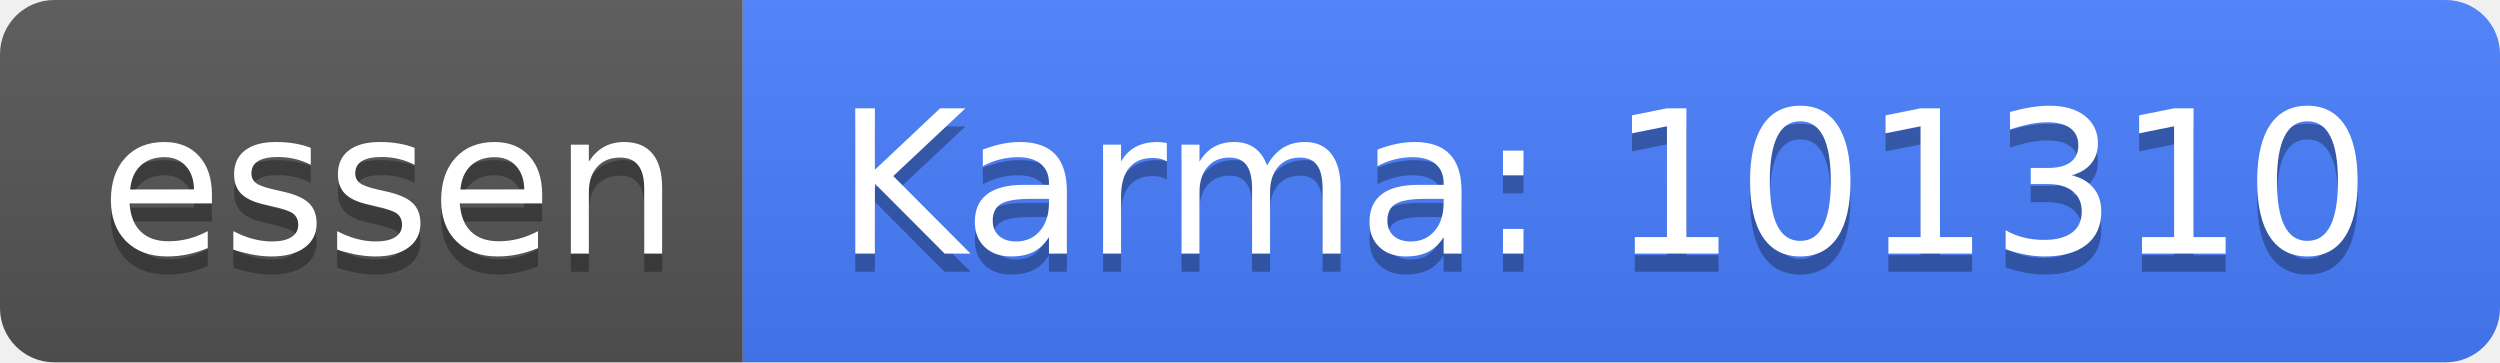
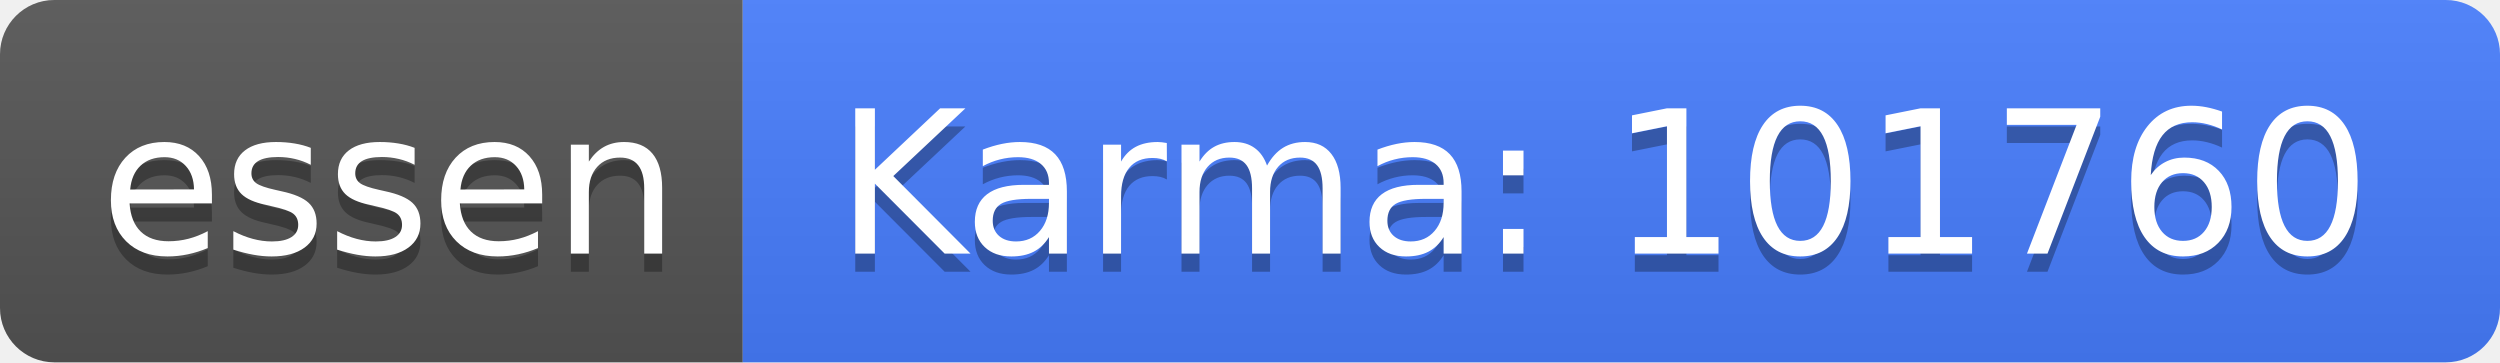
<svg xmlns="http://www.w3.org/2000/svg" width="138" height="20">
  <linearGradient id="b" x2="0" y2="100%">
    <stop offset="0" stop-color="#bbb" stop-opacity=".1" />
    <stop offset="1" stop-opacity=".1" />
  </linearGradient>
  <clipPath id="a">
    <rect width="138" height="20" rx="3" fill="#fff" />
  </clipPath>
  <g clip-path="url(#a)">
    <path fill="#555" d="M0 0h41v20H0z" />
    <path fill="#477eff" d="M41 0h97v20H41z" />
    <path fill="url(#b)" d="M0 0h138v20H0z" />
  </g>
  <g fill="#fff" text-anchor="middle" font-family="DejaVu Sans,Verdana,Geneva,sans-serif" font-size="110">
    <text x="215" y="150" fill="#010101" fill-opacity=".3" transform="scale(.1)" textLength="310">essen</text>
    <text x="215" y="140" transform="scale(.1)" textLength="310">essen</text>
-     <text x="885" y="150" fill="#010101" fill-opacity=".3" transform="scale(.1)" textLength="870">Karma: 101310</text>
-     <text x="885" y="140" transform="scale(.1)" textLength="870">Karma: 101310</text>
+     <text x="885" y="150" fill="#010101" fill-opacity=".3" transform="scale(.1)" textLength="870">Karma: 101760</text>
+     <text x="885" y="140" transform="scale(.1)" textLength="870">Karma: 101760</text>
  </g>
</svg>
